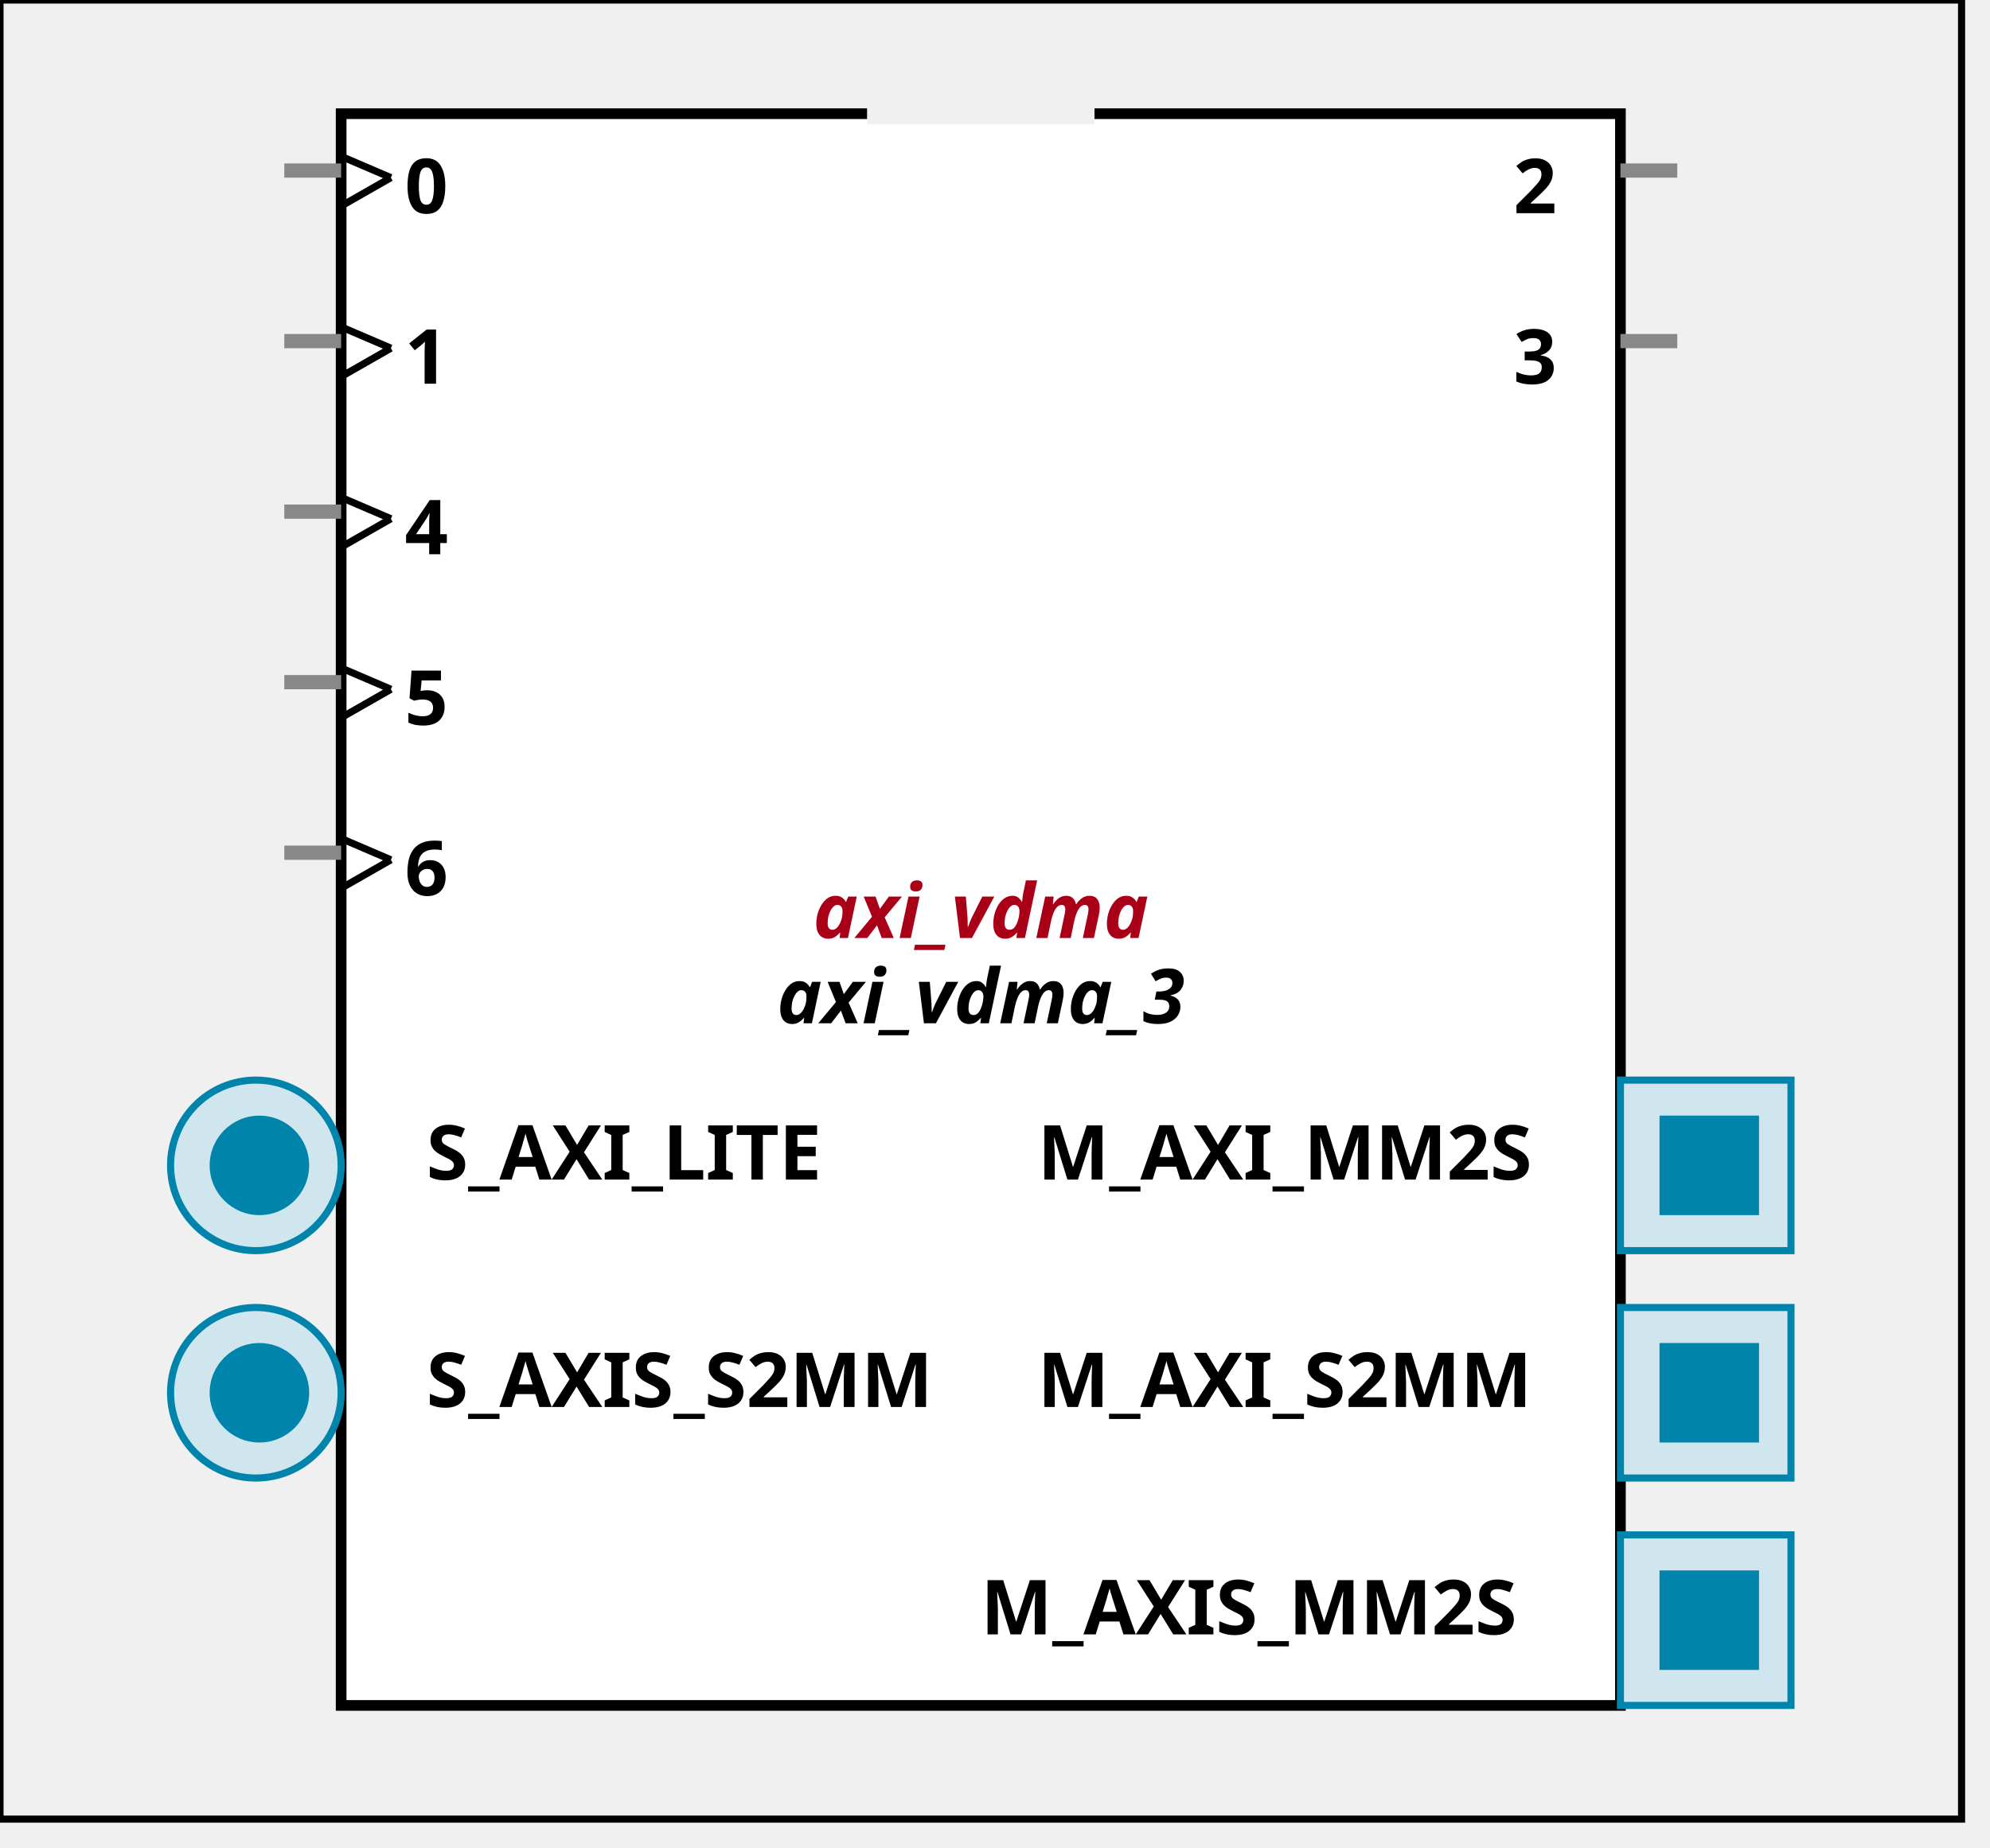
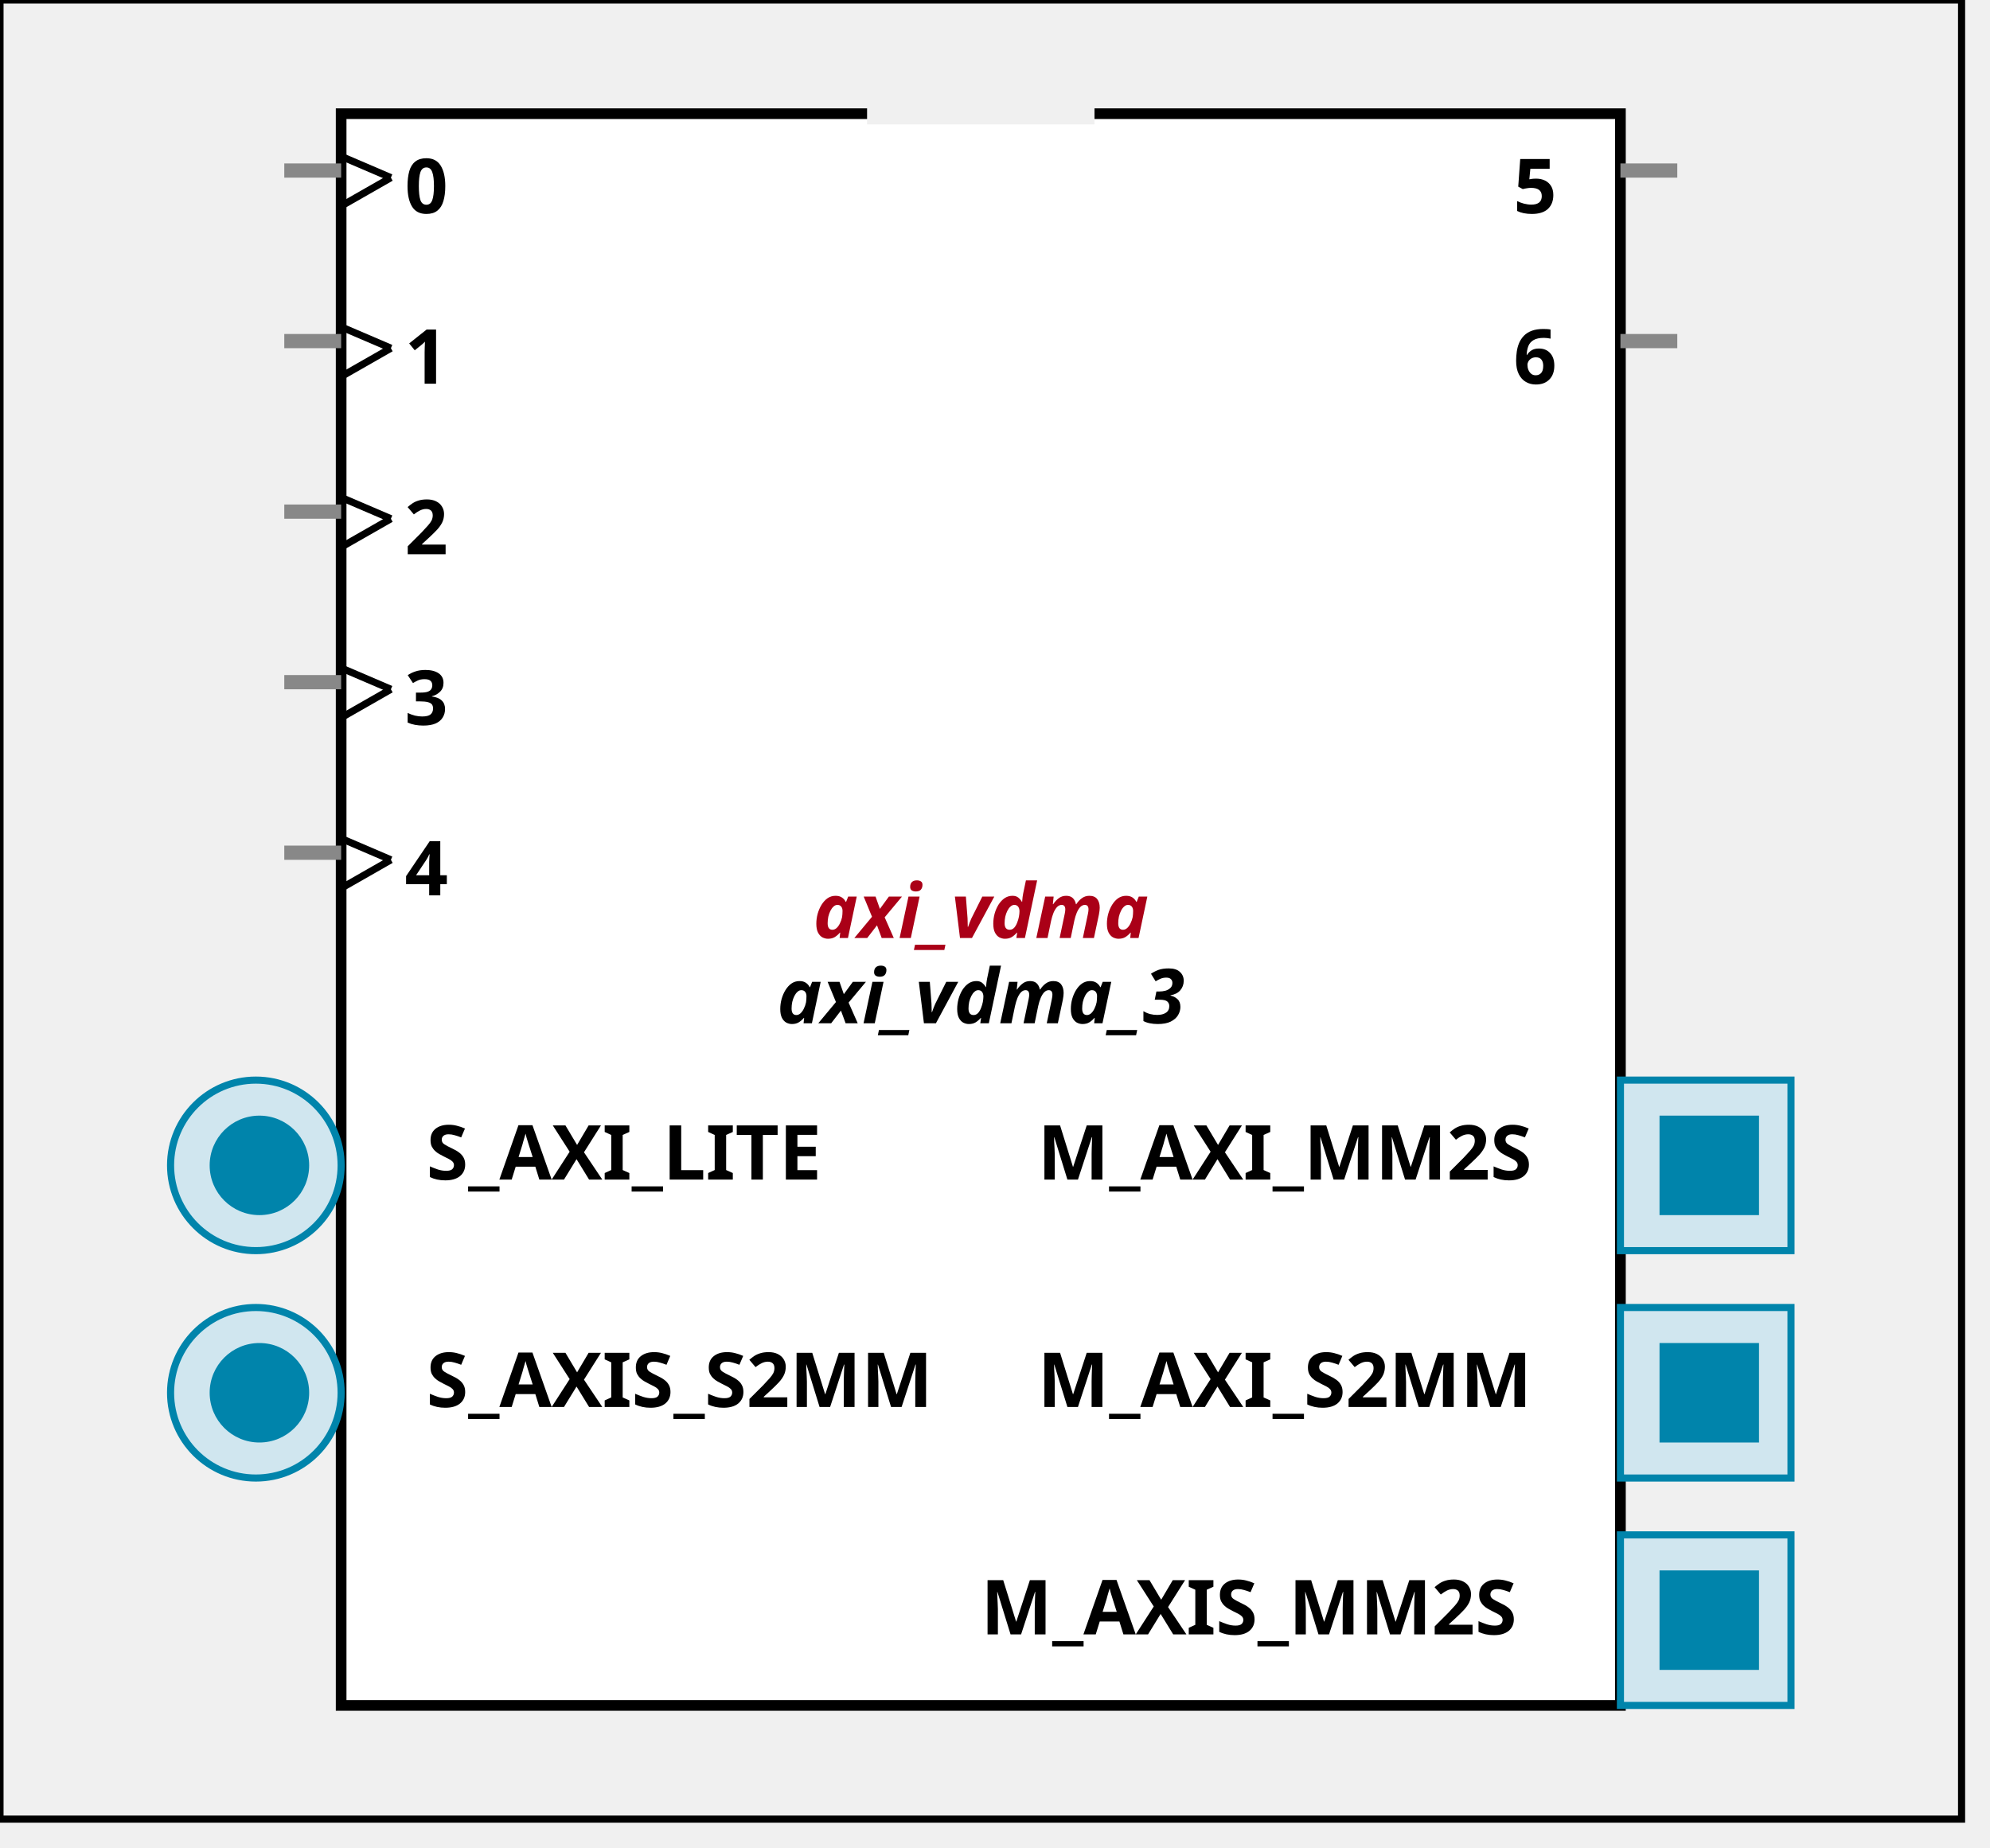
<svg xmlns:xlink="http://www.w3.org/1999/xlink" width="280" height="260">
  <defs>
    <g id="AXI_BifLabel">
      <rect x="0" y="0" rx="3" ry="3" width="32" height="16" style="fill:#0084AB; stroke:black; stroke-width:1" />
    </g>
    <g id="AXI_busconn_SLAVE">
      <circle cx="12" cy="12" r="12" style="fill:#D0E6EF; stroke:#0084AB; stroke-width:1" />
      <circle cx="12.5" cy="12" r="7" style="fill:#0084AB; stroke:none;" />
    </g>
    <g id="AXI_busconn_MASTER">
      <rect x="0" y="0" width="24" height="24" style="fill:#D0E6EF; stroke:#0084AB; stroke-width:1" />
      <rect x="5.5" y="5" width="14" height="14" style="fill:#0084AB; stroke:none;" />
    </g>
    <g id="AXIS_BifLabel">
      <rect x="0" y="0" rx="3" ry="3" width="32" height="16" style="fill:#0084AB; stroke:black; stroke-width:1" />
    </g>
    <g id="AXIS_busconn_TARGET">
      <circle cx="12" cy="12" r="12" style="fill:#D0E6EF; stroke:#0084AB; stroke-width:1" />
      <circle cx="12.5" cy="12" r="7" style="fill:#0084AB; stroke:none;" />
    </g>
    <g id="AXIS_busconn_INITIATOR">
      <rect x="0" y="0" width="24" height="24" style="fill:#D0E6EF; stroke:#0084AB; stroke-width:1" />
      <rect x="5.5" y="5" width="14" height="14" style="fill:#0084AB; stroke:none;" />
    </g>
    <g id="KEY_BifLabel">
      <rect x="0" y="0" rx="3" ry="3" width="32" height="16" style="fill:#444444; stroke:black; stroke-width:1" />
    </g>
    <g id="KEY_busconn_SLAVE">
      <circle cx="12" cy="12" r="12" style="fill:#888888; stroke:#444444; stroke-width:1" />
      <circle cx="12.5" cy="12" r="7" style="fill:#444444; stroke:none;" />
    </g>
    <g id="KEY_busconn_MASTER">
      <rect x="0" y="0" width="24" height="24" style="fill:#888888; stroke:#444444; stroke-width:1" />
      <rect x="5.5" y="5" width="14" height="14" style="fill:#444444; stroke:none;" />
    </g>
    <g id="KEY_busconn_MASTER_SLAVE">
      <circle cx="12" cy="12" r="12" style="fill:#888888; stroke:#444444; stroke-width:1" />
      <circle cx="12.5" cy="12" r="7" style="fill:#444444; stroke:none;" />
      <rect x="0" y="12" width="24" height="12" style="fill:#888888; stroke:#444444; stroke-width:1" />
      <rect x="5.5" y="12" width="14" height="7" style="fill:#444444; stroke:none;" />
    </g>
    <g id="KEY_busconn_TARGET">
      <circle cx="12" cy="12" r="12" style="fill:#888888; stroke:#444444; stroke-width:1" />
      <circle cx="12.5" cy="12" r="7" style="fill:#444444; stroke:none;" />
    </g>
    <g id="KEY_busconn_INITIATOR">
      <rect x="0" y="0" width="24" height="24" style="fill:#888888; stroke:#444444; stroke-width:1" />
      <rect x="5.5" y="5" width="14" height="14" style="fill:#444444; stroke:none;" />
    </g>
    <g id="KEY_busconn_MONITOR">
      <rect x="0" y="0.5" width="24" height="7" style="fill:#444444; stroke:none;" />
      <rect x="0" y="16" width="24" height="7" style="fill:#444444; stroke:none;" />
    </g>
    <g id="KEY_busconn_USER">
      <circle cx="12" cy="12" r="12" style="fill:#888888; stroke:#444444; stroke-width:1" />
      <circle cx="12.5" cy="12" r="7" style="fill:#444444; stroke:none;" />
    </g>
    <g id="KEY_busconn_TRANSPARENT">
      <circle cx="12" cy="12" r="12" style="fill:#FFFFFF; stroke:#444444; stroke-width:1" />
      <circle cx="12.5" cy="12" r="7" style="fill:#FFFFFF; stroke:none;" />
    </g>
    <g id="HCurve" overflow="visible">
      <path d="m 0  0,      a 16 16, 0,0,0, 32,0,     z" style="fill:#F0F0F0;fill-opacity:1;stroke:black;stroke-width:1.5" />
      <line x1="0" y1="0" x2="32" y2="0" style="stroke:#F0F0F0;stroke-width:3" />
    </g>
    <g id="IPD_StandardBody">
      <rect x="0" y="0" width="276" height="256" style="fill:#F0F0F0;fill-opacity: 1.0; stroke:#000000; stroke-width:1" />
      <rect x="48" y="16" width="180" height="224" style="fill:#FFFFFF; fill-opacity: 1.0; stroke:#000000; stroke-width:1.5" />
      <use x="122" y="16" xlink:href="#HCurve" />
    </g>
    <g id="IPD_PORT">
      <rect width="8" height="8" style="fill:#888888;stroke-width:1;stroke:black;" />
    </g>
    <g id="IPD_SPort">
      <line x1="0" y1="0" x2="8" y2="0" style="stroke:#888888;stroke-width:2;stroke-opacity:1" />
    </g>
    <g id="IPD_PortClk">
      <line x1="0" y1="0" x2="7" y2="3" style="stroke:#000000;stroke-width:1;stroke-opacity:1" />
      <line x1="7" y1="3" x2="0" y2="7" style="stroke:#000000;stroke-width:1;stroke-opacity:1" />
    </g>
  </defs>
  <use x="0" y="0" xlink:href="#IPD_StandardBody" />
  <text x="138" y="132" fill="#AA0017" stroke="none" font-size="8pt" font-style="italic" font-weight="bold" text-anchor="middle" font-family="Verdana Arial Helvetica san-serif">axi_vdma</text>
  <text x="138" y="144" fill="#000000" stroke="none" font-size="8pt" font-style="italic" font-weight="bold" text-anchor="middle" font-family="Courier Arial Helvetica san-serif">axi_vdma_3</text>
  <use x="40" y="24" xlink:href="#IPD_SPort" />
  <use x="48" y="22" xlink:href="#IPD_PortClk" />
  <text x="60" y="30" fill="#000000" stroke="none" font-size="8pt" font-style="normal" font-weight="bold" text-anchor="middle" font-family="Verdana Arial Helvetica san-serif">0</text>
  <use x="40" y="48" xlink:href="#IPD_SPort" />
  <use x="48" y="46" xlink:href="#IPD_PortClk" />
  <text x="60" y="54" fill="#000000" stroke="none" font-size="8pt" font-style="normal" font-weight="bold" text-anchor="middle" font-family="Verdana Arial Helvetica san-serif">1</text>
  <use x="40" y="72" xlink:href="#IPD_SPort" />
  <use x="48" y="70" xlink:href="#IPD_PortClk" />
-   <text x="60" y="78" fill="#000000" stroke="none" font-size="8pt" font-style="normal" font-weight="bold" text-anchor="middle" font-family="Verdana Arial Helvetica san-serif">4</text>
+   <text x="60" y="78" fill="#000000" stroke="none" font-size="8pt" font-style="normal" font-weight="bold" text-anchor="middle" font-family="Verdana Arial Helvetica san-serif">2</text>
  <use x="40" y="96" xlink:href="#IPD_SPort" />
  <use x="48" y="94" xlink:href="#IPD_PortClk" />
-   <text x="60" y="102" fill="#000000" stroke="none" font-size="8pt" font-style="normal" font-weight="bold" text-anchor="middle" font-family="Verdana Arial Helvetica san-serif">5</text>
+   <text x="60" y="102" fill="#000000" stroke="none" font-size="8pt" font-style="normal" font-weight="bold" text-anchor="middle" font-family="Verdana Arial Helvetica san-serif">3</text>
  <use x="40" y="120" xlink:href="#IPD_SPort" />
  <use x="48" y="118" xlink:href="#IPD_PortClk" />
-   <text x="60" y="126" fill="#000000" stroke="none" font-size="8pt" font-style="normal" font-weight="bold" text-anchor="middle" font-family="Verdana Arial Helvetica san-serif">6</text>
+   <text x="60" y="126" fill="#000000" stroke="none" font-size="8pt" font-style="normal" font-weight="bold" text-anchor="middle" font-family="Verdana Arial Helvetica san-serif">4</text>
  <use x="228" y="24" xlink:href="#IPD_SPort" />
-   <text x="216" y="30" fill="#000000" stroke="none" font-size="8pt" font-style="normal" font-weight="bold" text-anchor="middle" font-family="Verdana Arial Helvetica san-serif">2</text>
+   <text x="216" y="30" fill="#000000" stroke="none" font-size="8pt" font-style="normal" font-weight="bold" text-anchor="middle" font-family="Verdana Arial Helvetica san-serif">5</text>
  <use x="228" y="48" xlink:href="#IPD_SPort" />
-   <text x="216" y="54" fill="#000000" stroke="none" font-size="8pt" font-style="normal" font-weight="bold" text-anchor="middle" font-family="Verdana Arial Helvetica san-serif">3</text>
+   <text x="216" y="54" fill="#000000" stroke="none" font-size="8pt" font-style="normal" font-weight="bold" text-anchor="middle" font-family="Verdana Arial Helvetica san-serif">6</text>
  <use x="24" y="152" xlink:href="#AXI_busconn_SLAVE" />
  <text x="60" y="166" fill="#000000" stroke="none" font-size="8pt" font-style="normal" font-weight="bold" font-family="Verdana Arial Helvetica san-serif">S_AXI_LITE</text>
  <use x="24" y="184" xlink:href="#AXIS_busconn_TARGET" />
  <text x="60" y="198" fill="#000000" stroke="none" font-size="8pt" font-style="normal" font-weight="bold" font-family="Verdana Arial Helvetica san-serif">S_AXIS_S2MM</text>
  <use x="228" y="152" xlink:href="#AXI_busconn_MASTER" />
  <text x="146" y="166" fill="#000000" stroke="none" font-size="8pt" font-style="normal" font-weight="bold" font-family="Verdana Arial Helvetica san-serif">M_AXI_MM2S</text>
  <use x="228" y="184" xlink:href="#AXI_busconn_MASTER" />
  <text x="146" y="198" fill="#000000" stroke="none" font-size="8pt" font-style="normal" font-weight="bold" font-family="Verdana Arial Helvetica san-serif">M_AXI_S2MM</text>
  <use x="228" y="216" xlink:href="#AXIS_busconn_INITIATOR" />
  <text x="138" y="230" fill="#000000" stroke="none" font-size="8pt" font-style="normal" font-weight="bold" font-family="Verdana Arial Helvetica san-serif">M_AXIS_MM2S</text>
</svg>
